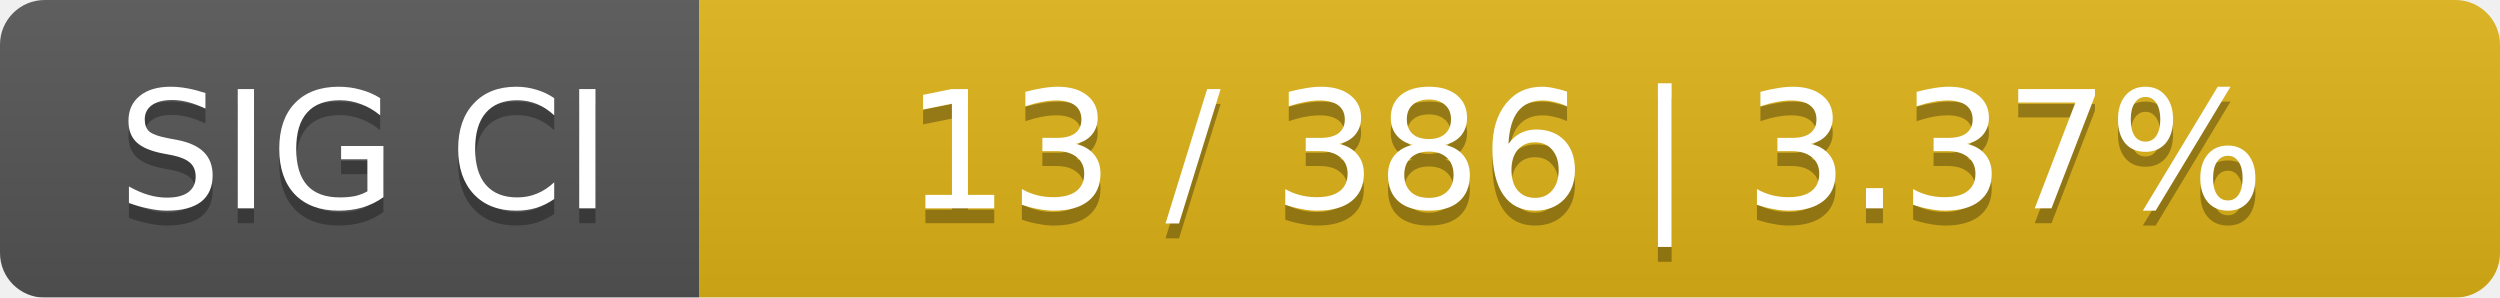
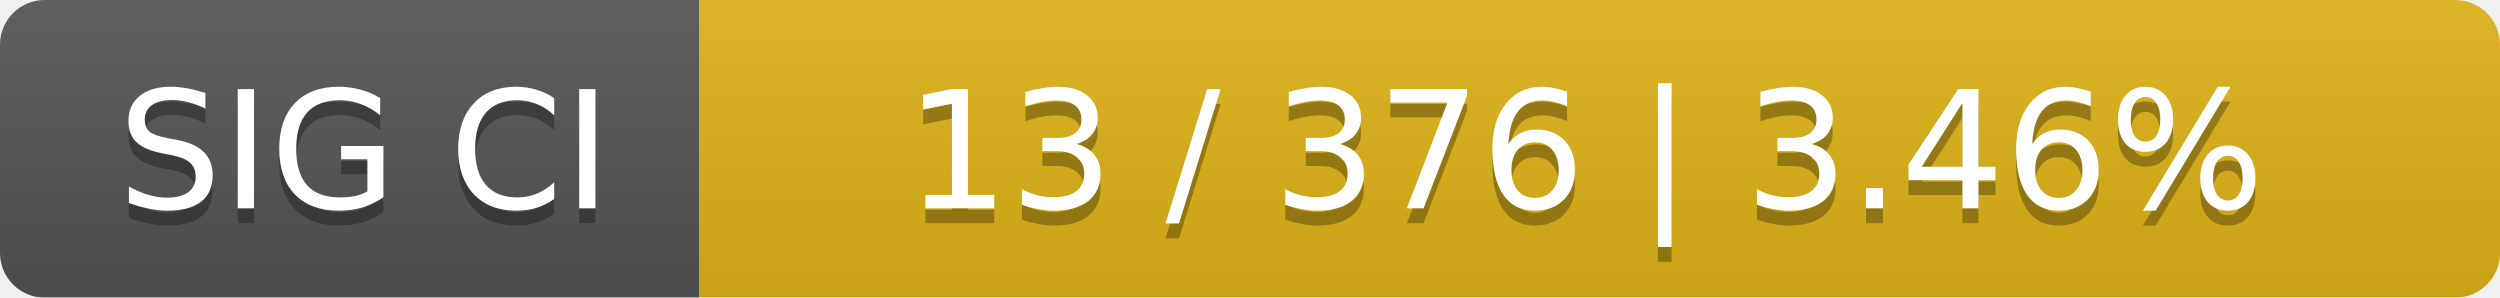
<svg xmlns="http://www.w3.org/2000/svg" width="168" height="20">
  <linearGradient id="smooth" x2="0" y2="100%">
    <stop offset="0" stop-color="#bbb" stop-opacity=".1" />
    <stop offset="1" stop-opacity=".1" />
  </linearGradient>
  <mask id="round">
    <rect width="168" height="20" rx="3" fill="#fff" />
  </mask>
  <g mask="url(#round)">
    <rect width="47" height="20" fill="#555" />
    <rect x="47" width="121" height="20" fill="#dfb317" />
    <rect width="168" height="20" fill="url(#smooth)" />
  </g>
  <g fill="#fff" text-anchor="middle" font-family="DejaVu Sans,Verdana,Geneva,sans-serif" font-size="11">
    <text x="24.5" y="15" fill="#010101" fill-opacity=".3">SIG CI</text>
    <text x="24.5" y="14">SIG CI</text>
-     <text x="106.5" y="15" fill="#010101" fill-opacity=".3">13 / 386    |    3.37%</text>
-     <text x="106.5" y="14">13 / 386    |    3.37%</text>
+     <text x="106.5" y="15" fill="#010101" fill-opacity=".3">13 / 376    |    3.46%</text>
+     <text x="106.5" y="14">13 / 376    |    3.46%</text>
  </g>
</svg>
